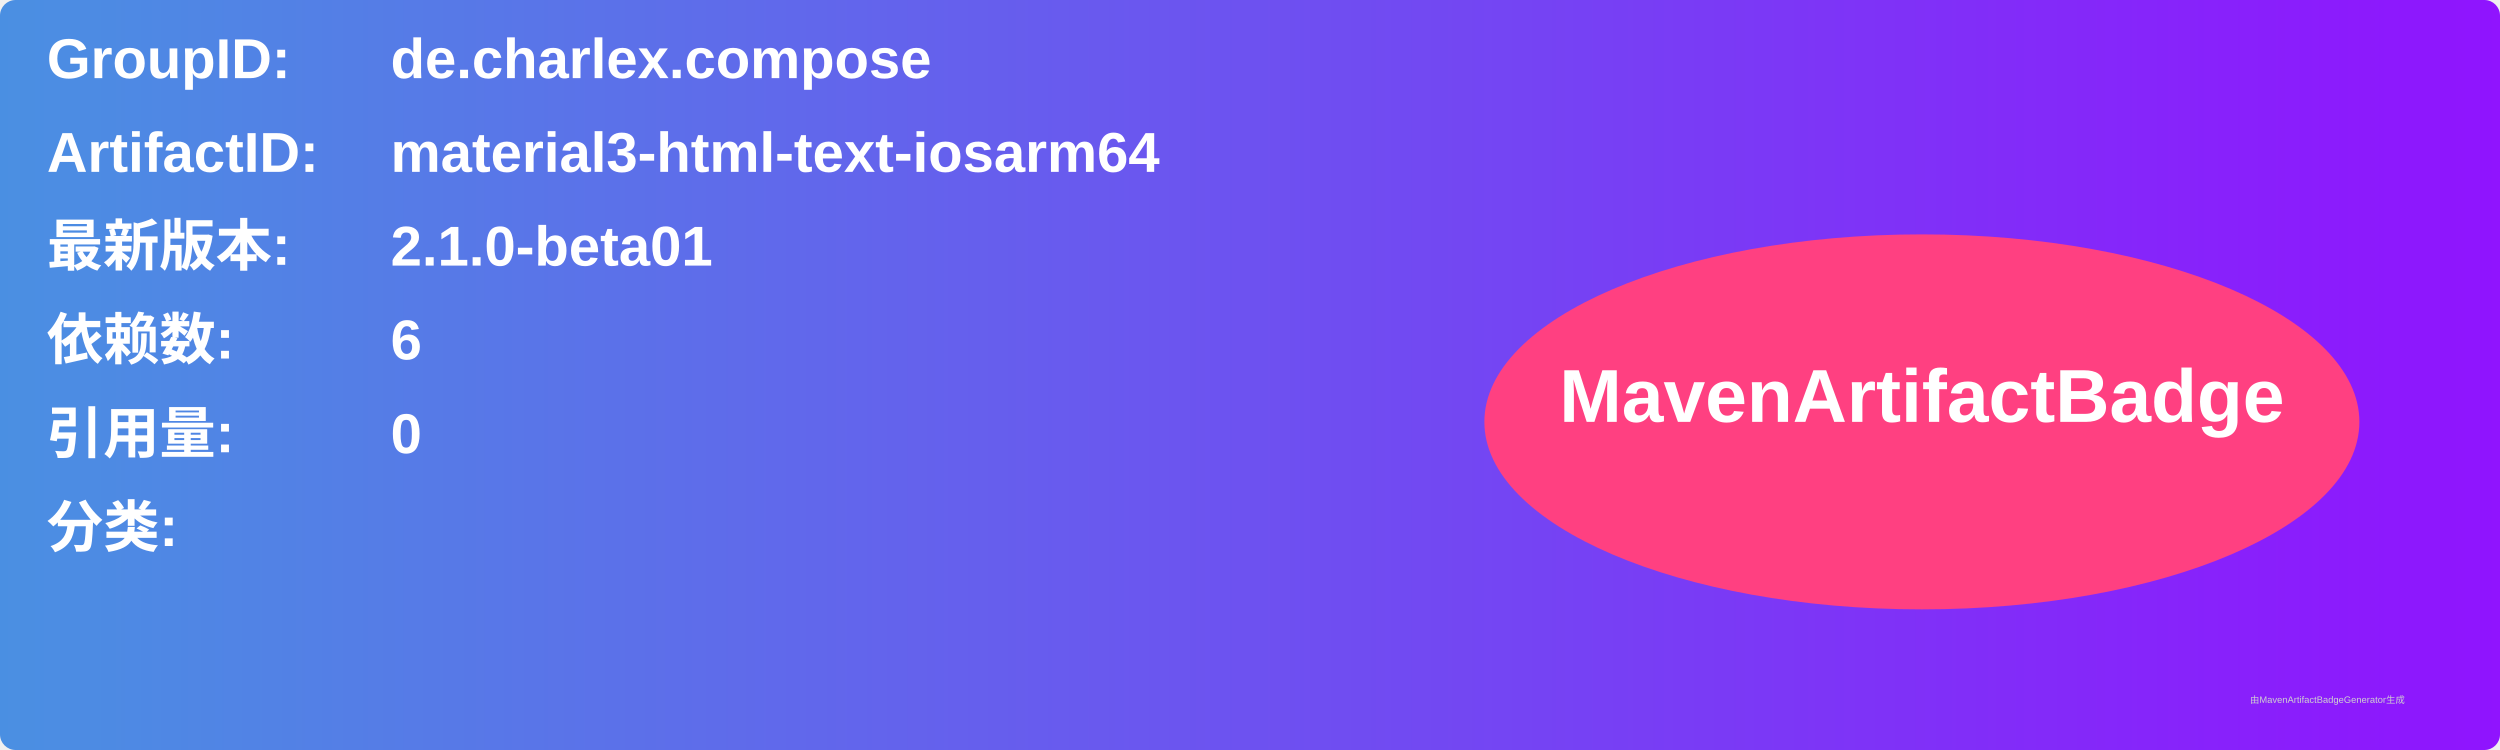
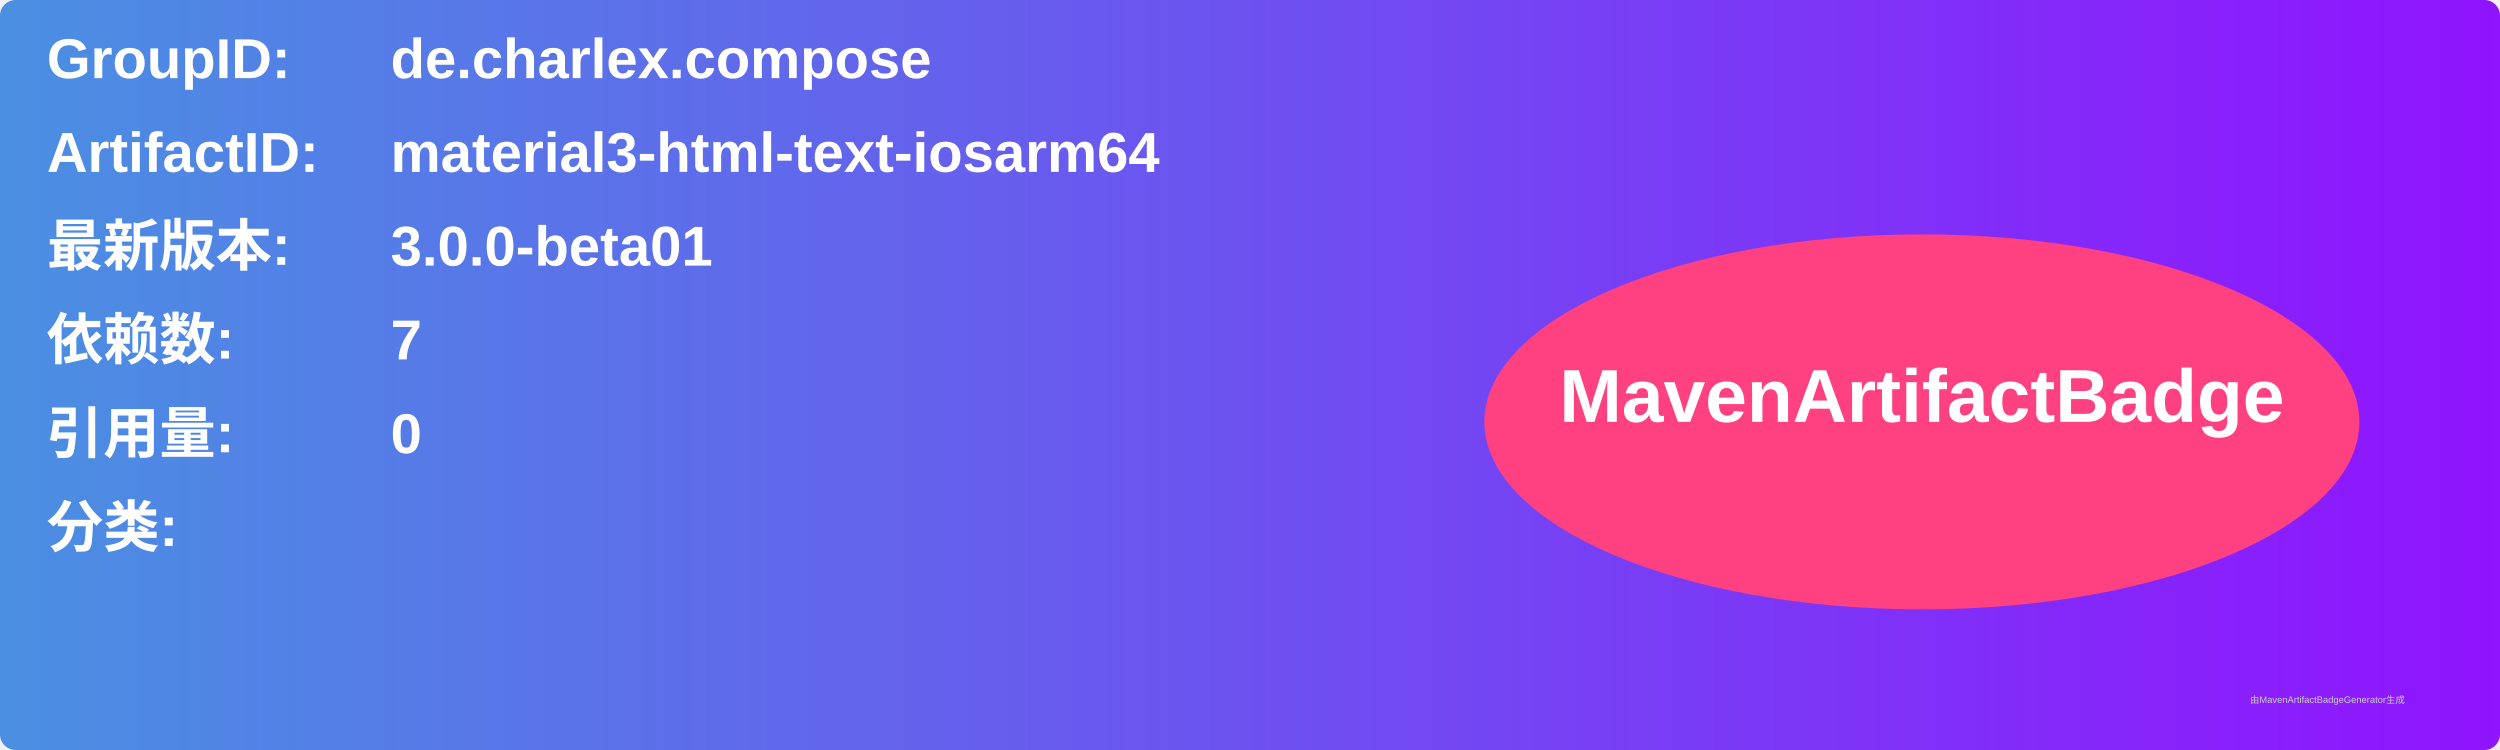
<svg xmlns="http://www.w3.org/2000/svg" width="800" height="240" viewBox="0 0 800 240">
  <linearGradient id="grad" x1="0%" y1="0%" x2="100%" y2="0%">
    <stop offset="0%" stop-color="#4a90e2" />
    <stop offset="100%" stop-color="#9013fe" />
  </linearGradient>
  <rect width="100%" height="100%" rx="5" ry="5" fill="url(#grad)" />
  <g transform="translate(15, 15)">
    <text x="0" y="10" font-family="Arial" font-size="18" fill="white" font-weight="bold" width="260">GroupID:</text>
    <text x="110" y="10" font-family="Arial" font-size="18" fill="white" font-weight="bold" width="460">de.charlex.compose</text>
    <text x="0" y="40" font-family="Arial" font-size="18" fill="white" font-weight="bold" width="260">ArtifactID:</text>
    <text x="110" y="40" font-family="Arial" font-size="18" fill="white" font-weight="bold" width="460">material3-html-text-iosarm64</text>
    <text x="0" y="70" font-family="Arial" font-size="18" fill="white" font-weight="bold">最新版本:</text>
    <text x="110" y="70" font-family="Arial" font-size="18" fill="white" font-weight="bold">
-       <tspan font-weight="bold">2.1.0-beta01</tspan>
+       <tspan font-weight="bold">3.0.0-beta01</tspan>
    </text>
    <text x="0" y="100" font-family="Arial" font-size="18" fill="white" font-weight="bold">依赖数: </text>
    <text x="110" y="100" font-family="Arial" font-size="18" fill="white">
-       <tspan font-weight="bold">6</tspan>
+       <tspan font-weight="bold">7</tspan>
    </text>
    <text x="0" y="130" font-family="Arial" font-size="18" fill="white" font-weight="bold">引用量: </text>
    <text x="110" y="130" font-family="Arial" font-size="18" fill="white">
      <tspan font-weight="bold">0</tspan>
    </text>
    <text x="0" y="160" font-family="Arial" font-size="18" fill="white" font-weight="bold">分类:</text>
    <text x="10" y="190" font-family="Arial" font-size="10" fill="white">
      <tspan font-weight="bold" />
    </text>
    <ellipse cx="600" cy="120" rx="140" ry="60" fill="#ff4081" />
    <text x="600" y="120" text-anchor="middle" font-family="Arial" font-size="24" fill="white" font-weight="bold">MavenArtifactBadge</text>
  </g>
  <text x="720" y="225" font-family="Arial" font-size="3" fill="#d0d0d0">由MavenArtifactBadgeGenerator生成</text>
</svg>
